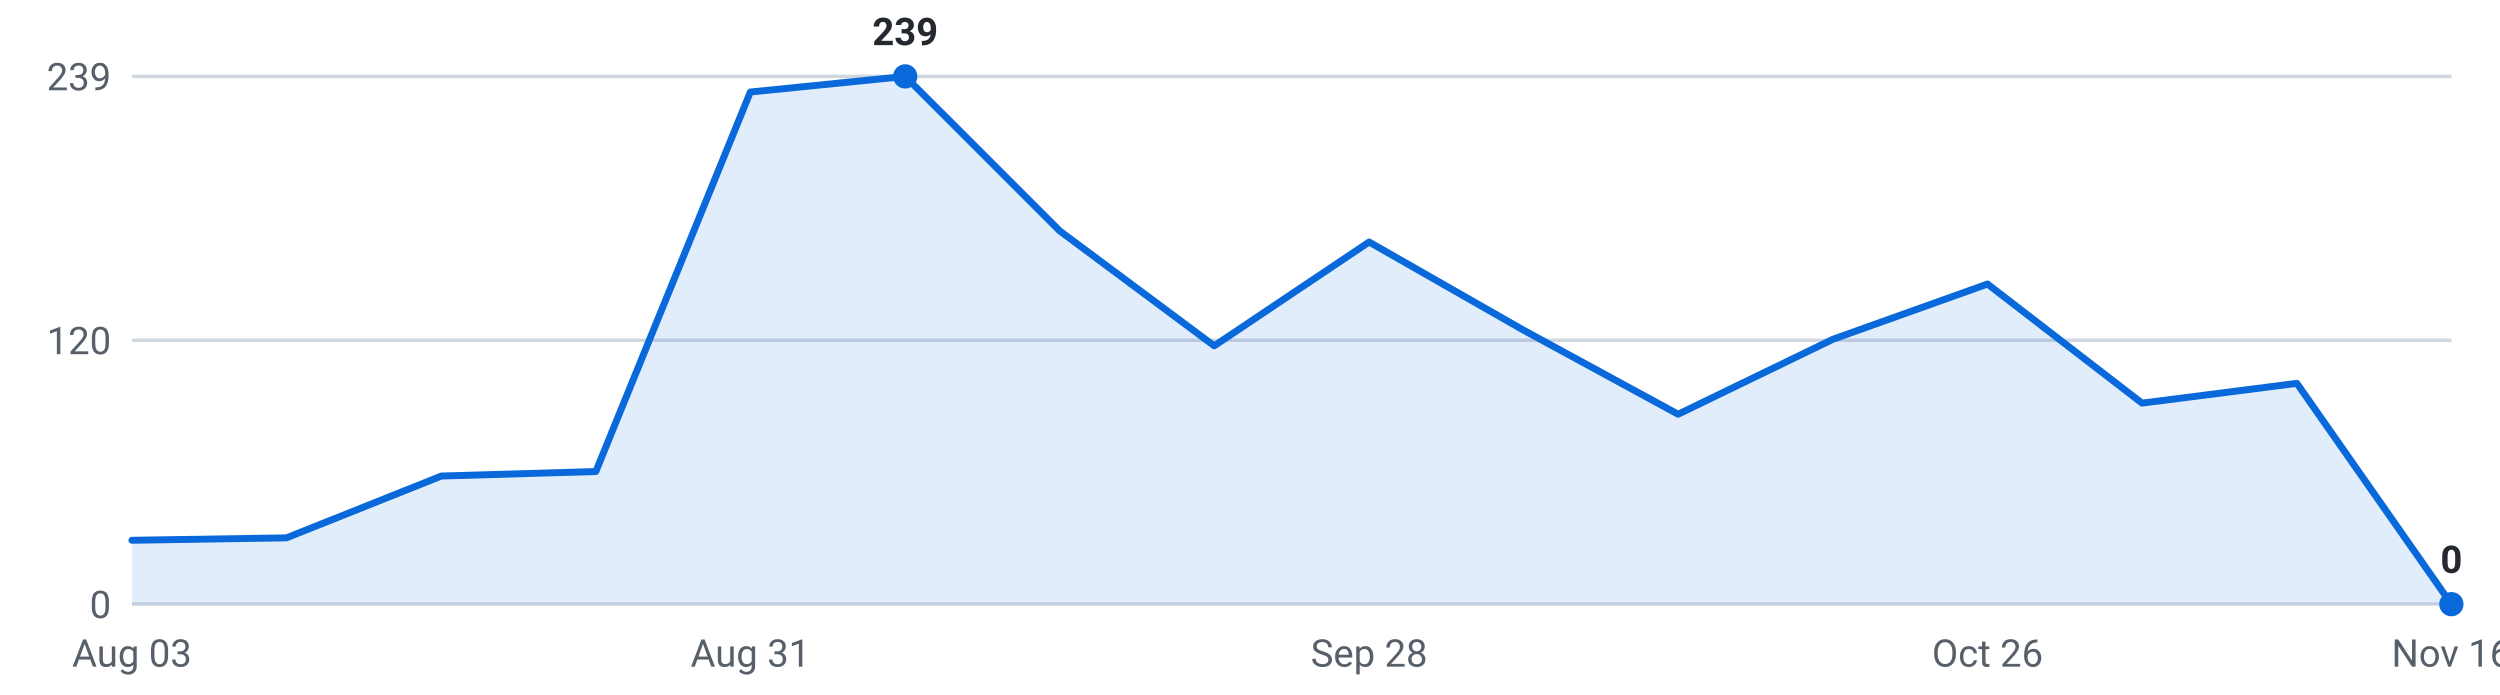
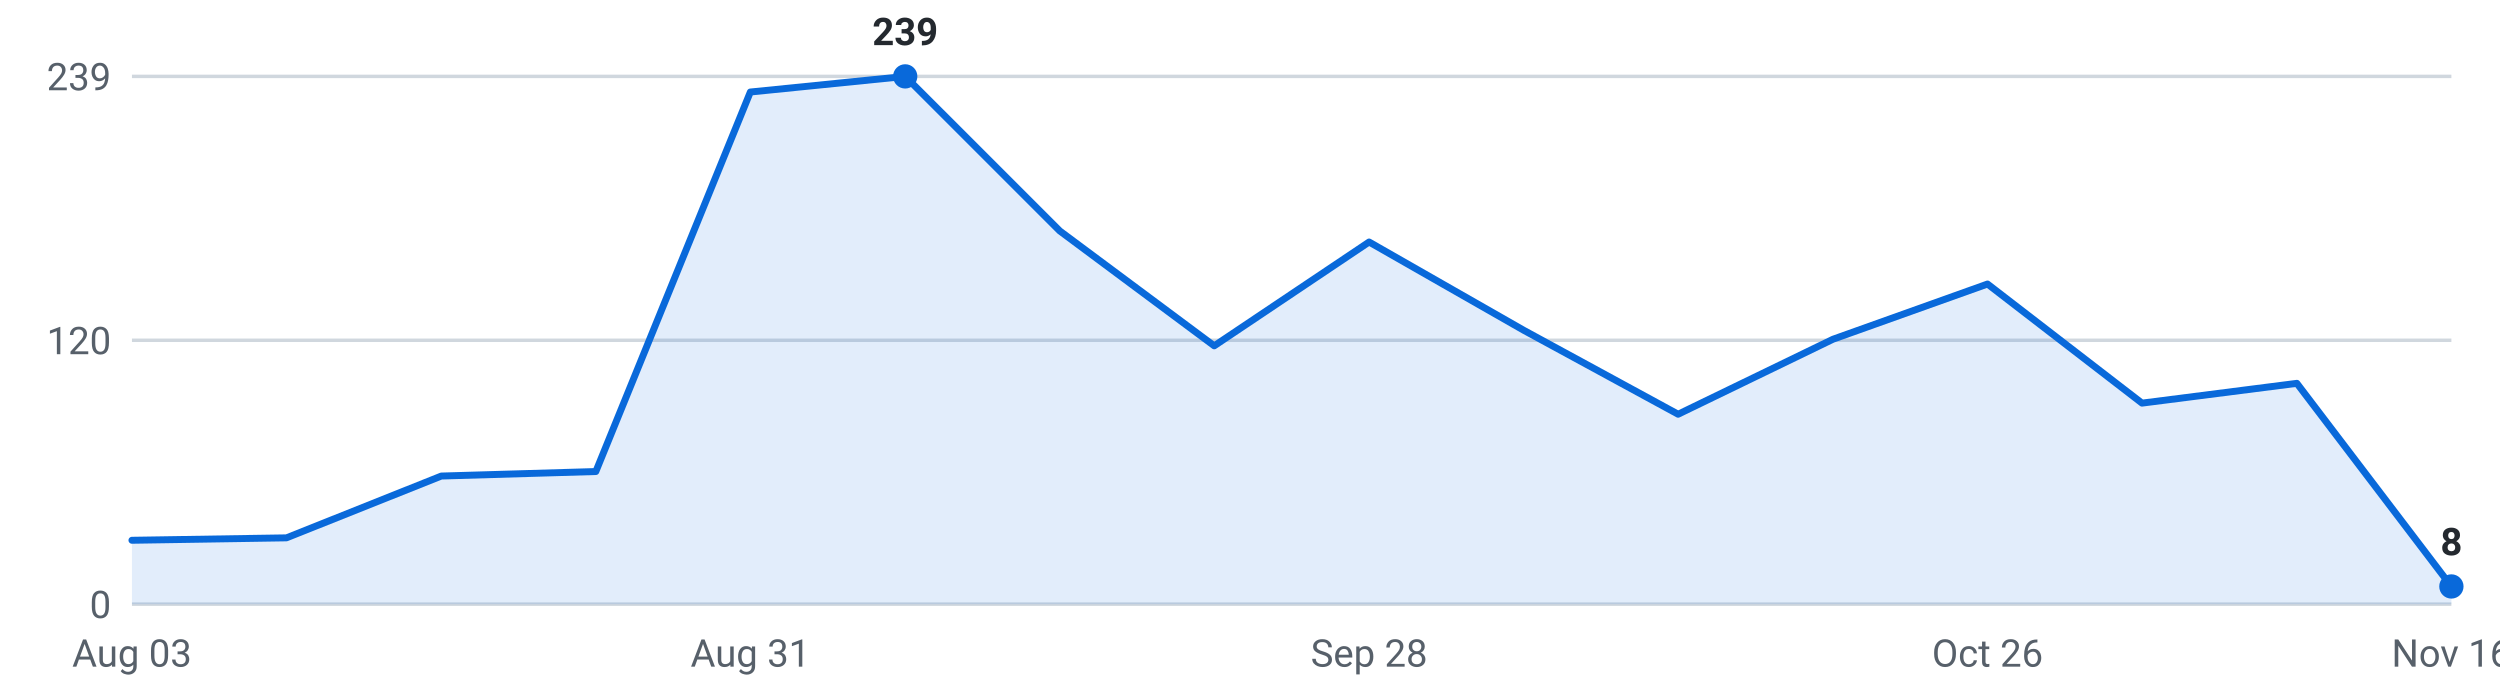
<svg xmlns="http://www.w3.org/2000/svg" viewBox="0 0 720 200" width="720" height="200" role="img" aria-label="Internships posted per week, last 16 weeks">
  <g font-family="-apple-system,Segoe UI,Roboto,sans-serif" font-size="11">
    <line x1="38" y1="174.0" x2="706" y2="174.0" stroke="#d0d7de" stroke-width="1" />
    <text x="32" y="178.0" text-anchor="end" fill="#57606a">0</text>
    <line x1="38" y1="98.0" x2="706" y2="98.0" stroke="#d0d7de" stroke-width="1" />
    <text x="32" y="102.0" text-anchor="end" fill="#57606a">120</text>
    <line x1="38" y1="22.0" x2="706" y2="22.0" stroke="#d0d7de" stroke-width="1" />
    <text x="32" y="26.0" text-anchor="end" fill="#57606a">239</text>
-     <path d="M38.0,174 L38.0,155.6 L82.5,154.9 L127.1,137.1 L171.6,135.8 L216.1,26.5 L260.7,22.0 L305.2,66.5 L349.7,99.6 L394.3,69.7 L438.8,95.1 L483.3,119.3 L527.9,97.7 L572.4,81.8 L616.9,116.1 L661.5,110.4 L706.0,174.0 L706.0,174 Z" fill="#0969da" fill-opacity="0.12" />
-     <polyline points="38.0,155.6 82.5,154.9 127.1,137.1 171.6,135.8 216.1,26.5 260.7,22.0 305.2,66.5 349.7,99.6 394.3,69.7 438.8,95.1 483.3,119.3 527.9,97.7 572.4,81.8 616.9,116.1 661.5,110.4 706.0,174.0" fill="none" stroke="#0969da" stroke-width="2" stroke-linejoin="round" stroke-linecap="round" />
+     <path d="M38.0,174 L38.0,155.6 L82.5,154.9 L127.1,137.1 L171.6,135.8 L216.1,26.5 L260.7,22.0 L305.2,66.5 L349.7,99.6 L394.3,69.7 L438.8,95.1 L483.3,119.3 L527.9,97.7 L572.4,81.8 L616.9,116.1 L661.5,110.4 L706.0,168.9 L706.0,174 Z" fill="#0969da" fill-opacity="0.12" />
+     <polyline points="38.0,155.6 82.5,154.9 127.1,137.1 171.6,135.8 216.1,26.5 260.7,22.0 305.2,66.5 349.7,99.6 394.3,69.7 438.8,95.1 483.3,119.3 527.9,97.7 572.4,81.8 616.9,116.1 661.5,110.4 706.0,168.9" fill="none" stroke="#0969da" stroke-width="2" stroke-linejoin="round" stroke-linecap="round" />
    <circle cx="260.7" cy="22.0" r="3.5" fill="#0969da" />
    <text x="260.7" y="13.0" text-anchor="middle" fill="#24292f" font-weight="600">239</text>
-     <circle cx="706.0" cy="174.0" r="3.5" fill="#0969da" />
-     <text x="706.0" y="165.0" text-anchor="middle" fill="#24292f" font-weight="600">0</text>
+     <circle cx="706.0" cy="168.9" r="3.5" fill="#0969da" />
+     <text x="706.0" y="159.9" text-anchor="middle" fill="#24292f" font-weight="600">8</text>
    <text x="38.0" y="192" text-anchor="middle" fill="#57606a">Aug 03</text>
    <text x="216.1" y="192" text-anchor="middle" fill="#57606a">Aug 31</text>
    <text x="394.3" y="192" text-anchor="middle" fill="#57606a">Sep 28</text>
    <text x="572.4" y="192" text-anchor="middle" fill="#57606a">Oct 26</text>
    <text x="706.0" y="192" text-anchor="middle" fill="#57606a">Nov 16</text>
  </g>
</svg>
